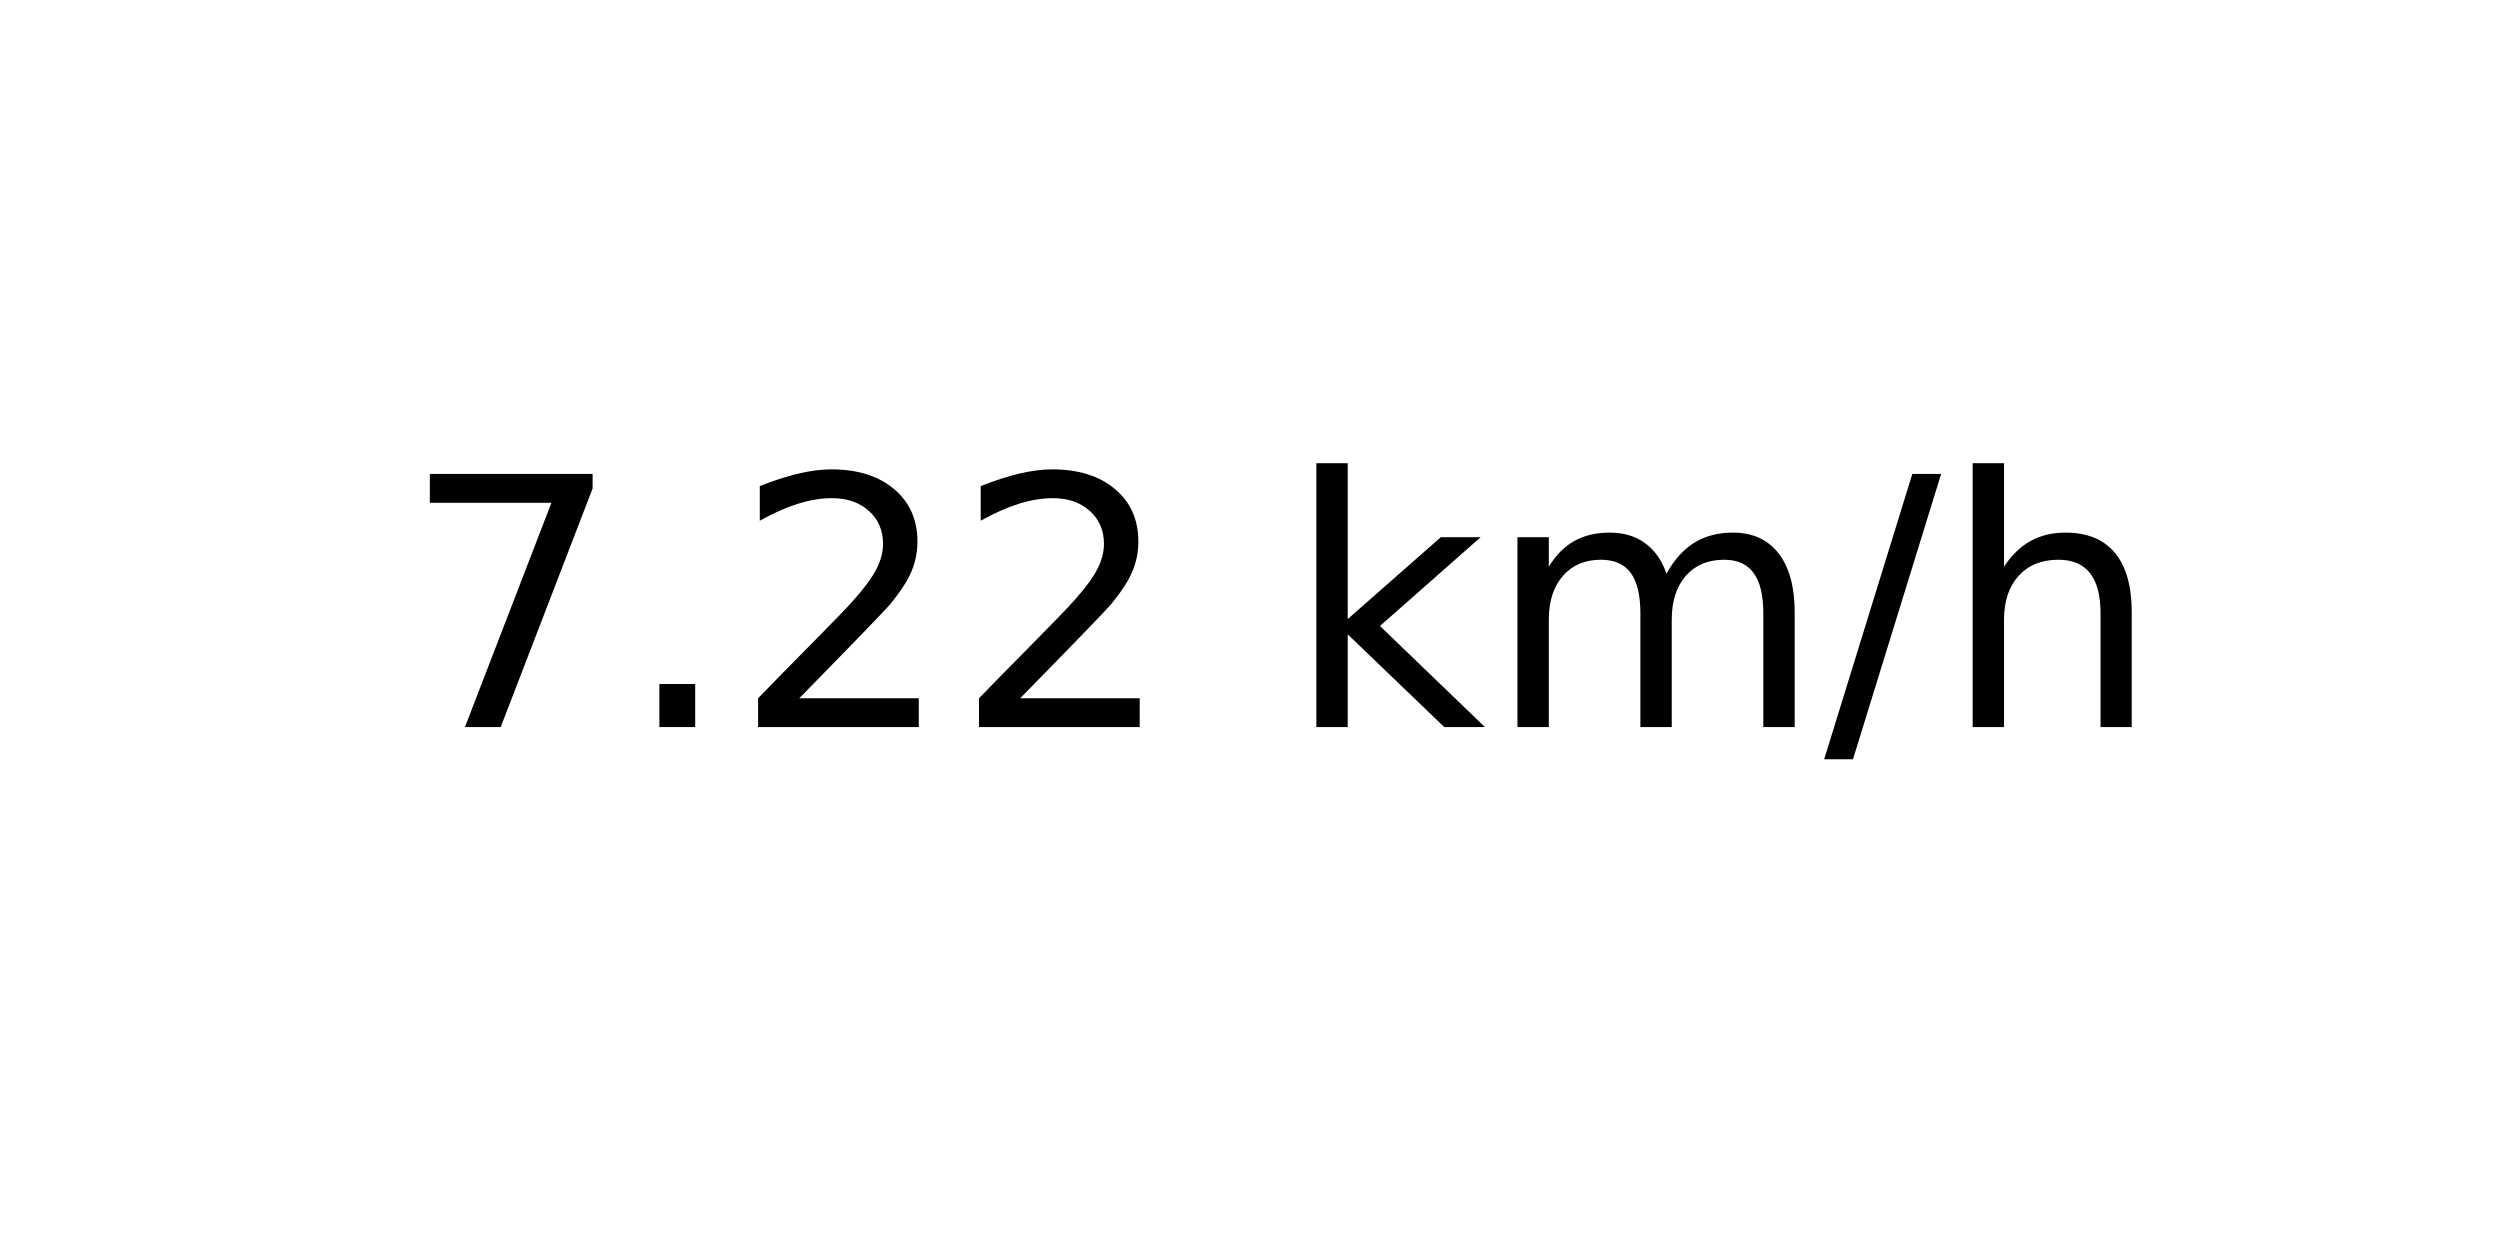
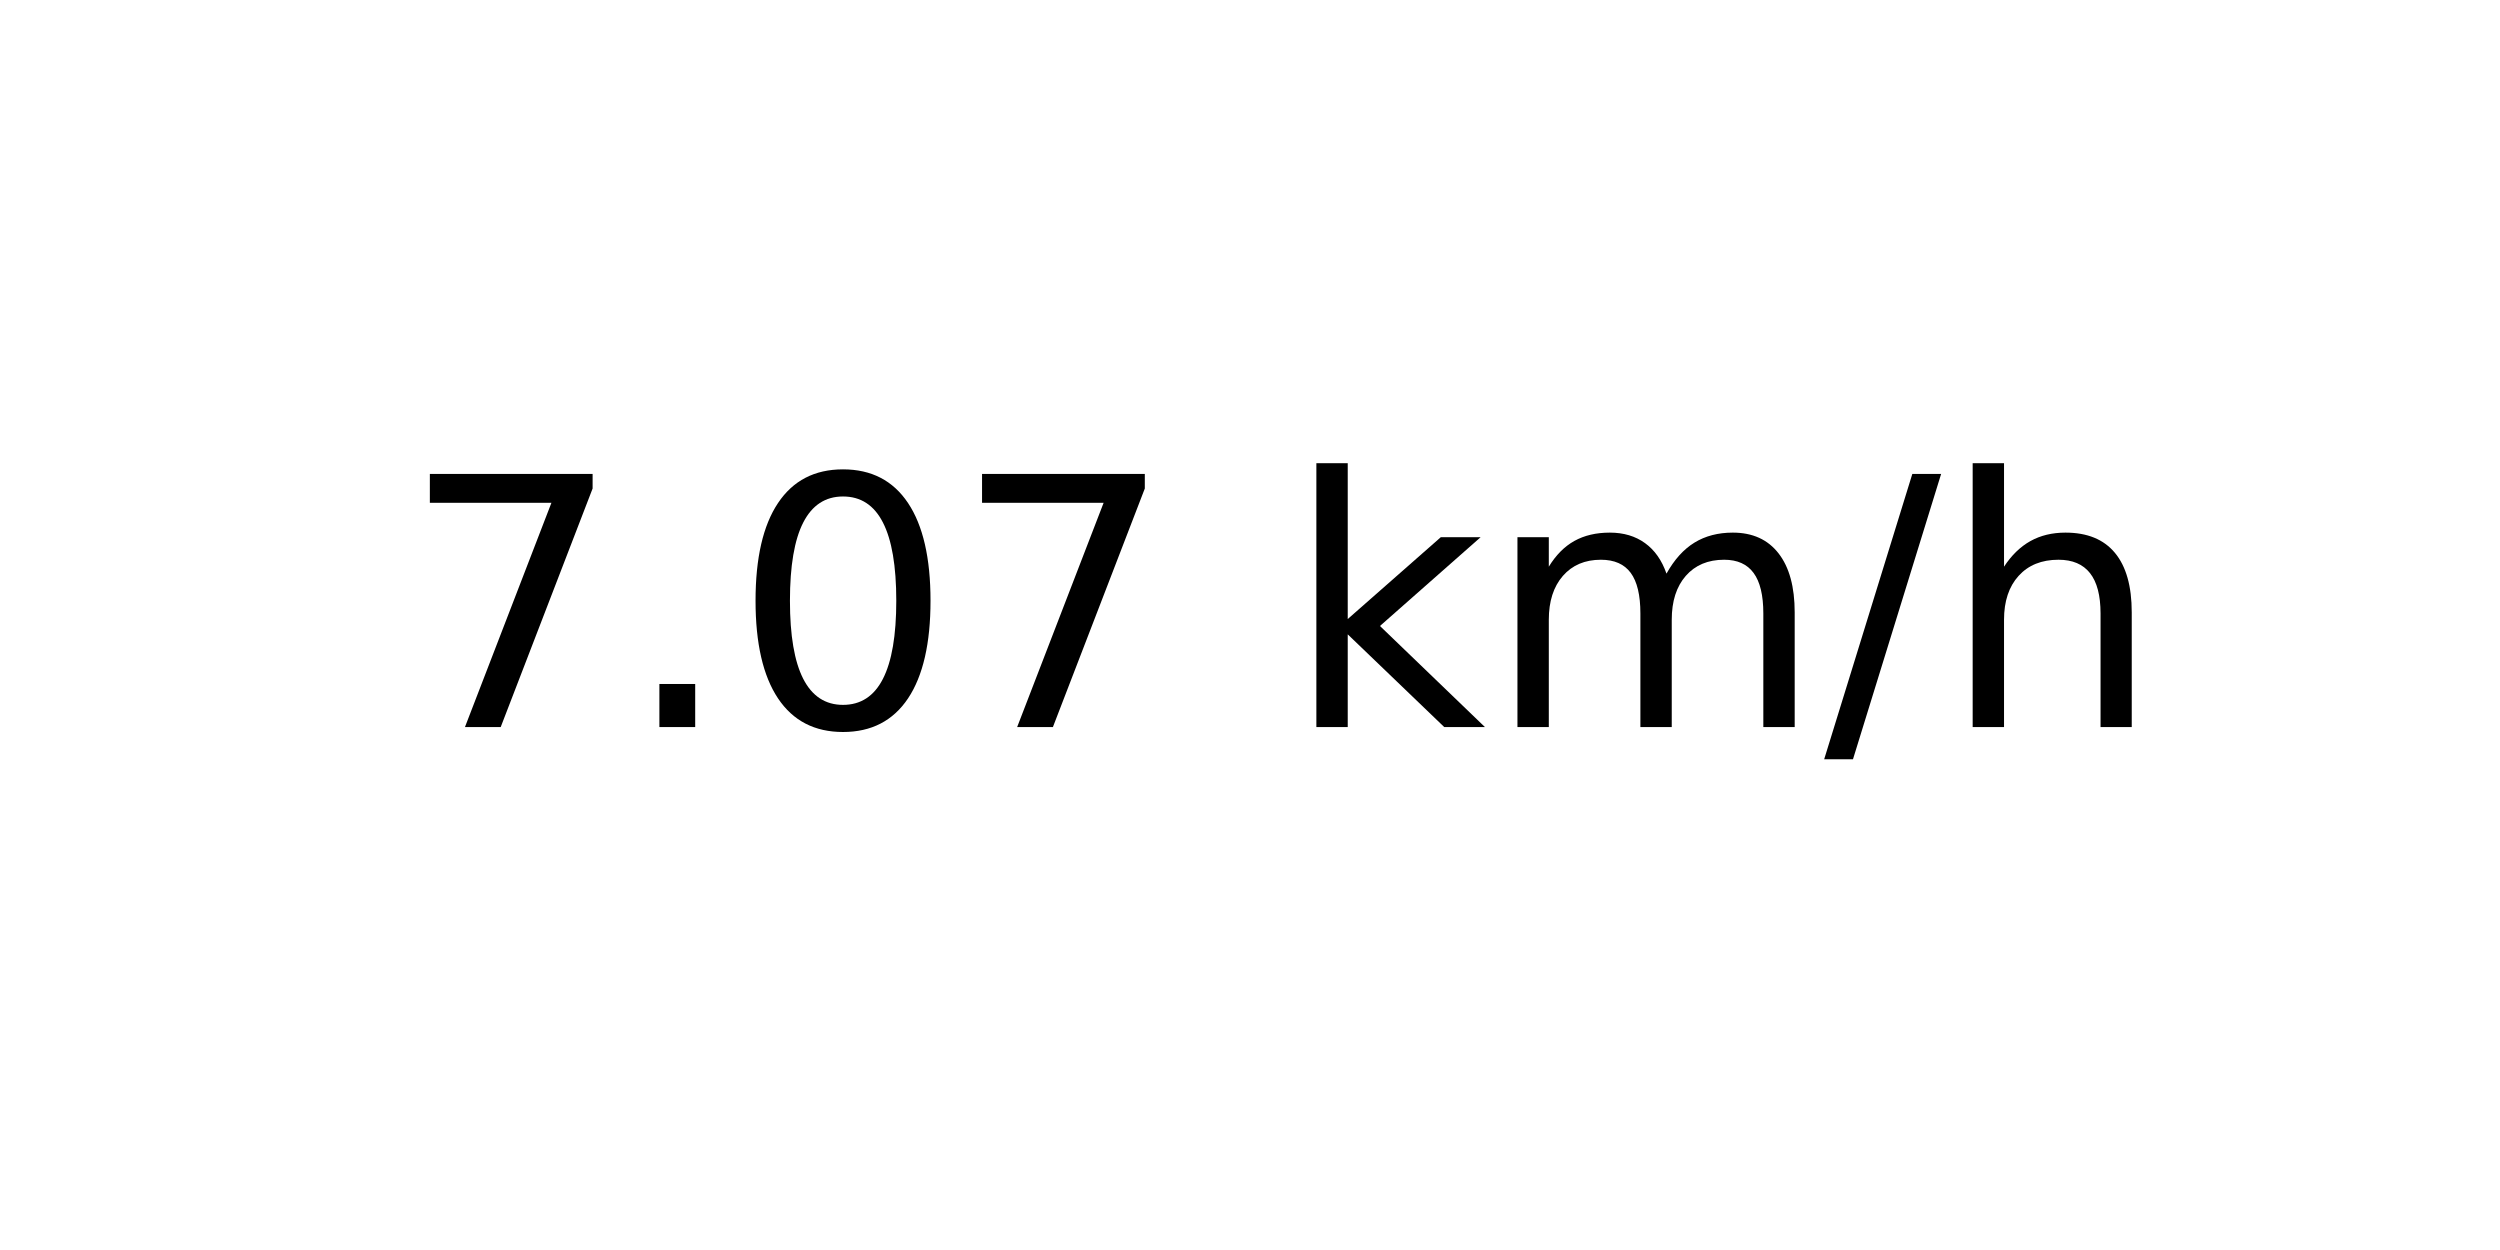
<svg xmlns="http://www.w3.org/2000/svg" xmlns:xlink="http://www.w3.org/1999/xlink" width="72pt" height="36pt" viewBox="0 0 72 36" version="1.1">
  <defs>
    <style type="text/css">*{stroke-linejoin: round; stroke-linecap: butt}</style>
  </defs>
  <g id="figure_1">
    <g id="axes_1">
      <g id="text_1">
        <g transform="translate(11.55937 20.93937) scale(0.1 -0.1)">
          <defs>
            <path id="DejaVuSans-37" d="M 525 4666  L 3525 4666  L 3525 4397  L 1831 0  L 1172 0  L 2766 4134  L 525 4134  L 525 4666  z " transform="scale(0.015625)" />
            <path id="DejaVuSans-2e" d="M 684 794  L 1344 794  L 1344 0  L 684 0  L 684 794  z " transform="scale(0.015625)" />
-             <path id="DejaVuSans-32" d="M 1228 531  L 3431 531  L 3431 0  L 469 0  L 469 531  Q 828 903 1448 1529  Q 2069 2156 2228 2338  Q 2531 2678 2651 2914  Q 2772 3150 2772 3378  Q 2772 3750 2511 3984  Q 2250 4219 1831 4219  Q 1534 4219 1204 4116  Q 875 4013 500 3803  L 500 4441  Q 881 4594 1212 4672  Q 1544 4750 1819 4750  Q 2544 4750 2975 4387  Q 3406 4025 3406 3419  Q 3406 3131 3298 2873  Q 3191 2616 2906 2266  Q 2828 2175 2409 1742  Q 1991 1309 1228 531  z " transform="scale(0.015625)" />
+             <path id="DejaVuSans-30" d="M 2034 4250  Q 1547 4250 1301 3770  Q 1056 3291 1056 2328  Q 1056 1369 1301 889  Q 1547 409 2034 409  Q 2525 409 2770 889  Q 3016 1369 3016 2328  Q 3016 3291 2770 3770  Q 2525 4250 2034 4250  z M 2034 4750  Q 2819 4750 3233 4129  Q 3647 3509 3647 2328  Q 3647 1150 3233 529  Q 2819 -91 2034 -91  Q 1250 -91 836 529  Q 422 1150 422 2328  Q 422 3509 836 4129  Q 1250 4750 2034 4750  z " transform="scale(0.015625)" />
            <path id="DejaVuSans-20" transform="scale(0.015625)" />
            <path id="DejaVuSans-6b" d="M 581 4863  L 1159 4863  L 1159 1991  L 2875 3500  L 3609 3500  L 1753 1863  L 3688 0  L 2938 0  L 1159 1709  L 1159 0  L 581 0  L 581 4863  z " transform="scale(0.015625)" />
            <path id="DejaVuSans-6d" d="M 3328 2828  Q 3544 3216 3844 3400  Q 4144 3584 4550 3584  Q 5097 3584 5394 3201  Q 5691 2819 5691 2113  L 5691 0  L 5113 0  L 5113 2094  Q 5113 2597 4934 2840  Q 4756 3084 4391 3084  Q 3944 3084 3684 2787  Q 3425 2491 3425 1978  L 3425 0  L 2847 0  L 2847 2094  Q 2847 2600 2669 2842  Q 2491 3084 2119 3084  Q 1678 3084 1418 2786  Q 1159 2488 1159 1978  L 1159 0  L 581 0  L 581 3500  L 1159 3500  L 1159 2956  Q 1356 3278 1631 3431  Q 1906 3584 2284 3584  Q 2666 3584 2933 3390  Q 3200 3197 3328 2828  z " transform="scale(0.015625)" />
            <path id="DejaVuSans-2f" d="M 1625 4666  L 2156 4666  L 531 -594  L 0 -594  L 1625 4666  z " transform="scale(0.015625)" />
            <path id="DejaVuSans-68" d="M 3513 2113  L 3513 0  L 2938 0  L 2938 2094  Q 2938 2591 2744 2837  Q 2550 3084 2163 3084  Q 1697 3084 1428 2787  Q 1159 2491 1159 1978  L 1159 0  L 581 0  L 581 4863  L 1159 4863  L 1159 2956  Q 1366 3272 1645 3428  Q 1925 3584 2291 3584  Q 2894 3584 3203 3211  Q 3513 2838 3513 2113  z " transform="scale(0.015625)" />
          </defs>
          <use xlink:href="#DejaVuSans-37" />
          <use xlink:href="#DejaVuSans-2e" x="63.623" />
-           <use xlink:href="#DejaVuSans-32" x="95.41" />
-           <use xlink:href="#DejaVuSans-32" x="159.033" />
+           <use xlink:href="#DejaVuSans-30" x="95.41" />
+           <use xlink:href="#DejaVuSans-37" x="159.033" />
          <use xlink:href="#DejaVuSans-20" x="222.656" />
          <use xlink:href="#DejaVuSans-6b" x="254.443" />
          <use xlink:href="#DejaVuSans-6d" x="312.354" />
          <use xlink:href="#DejaVuSans-2f" x="409.766" />
          <use xlink:href="#DejaVuSans-68" x="443.457" />
        </g>
      </g>
    </g>
  </g>
</svg>
